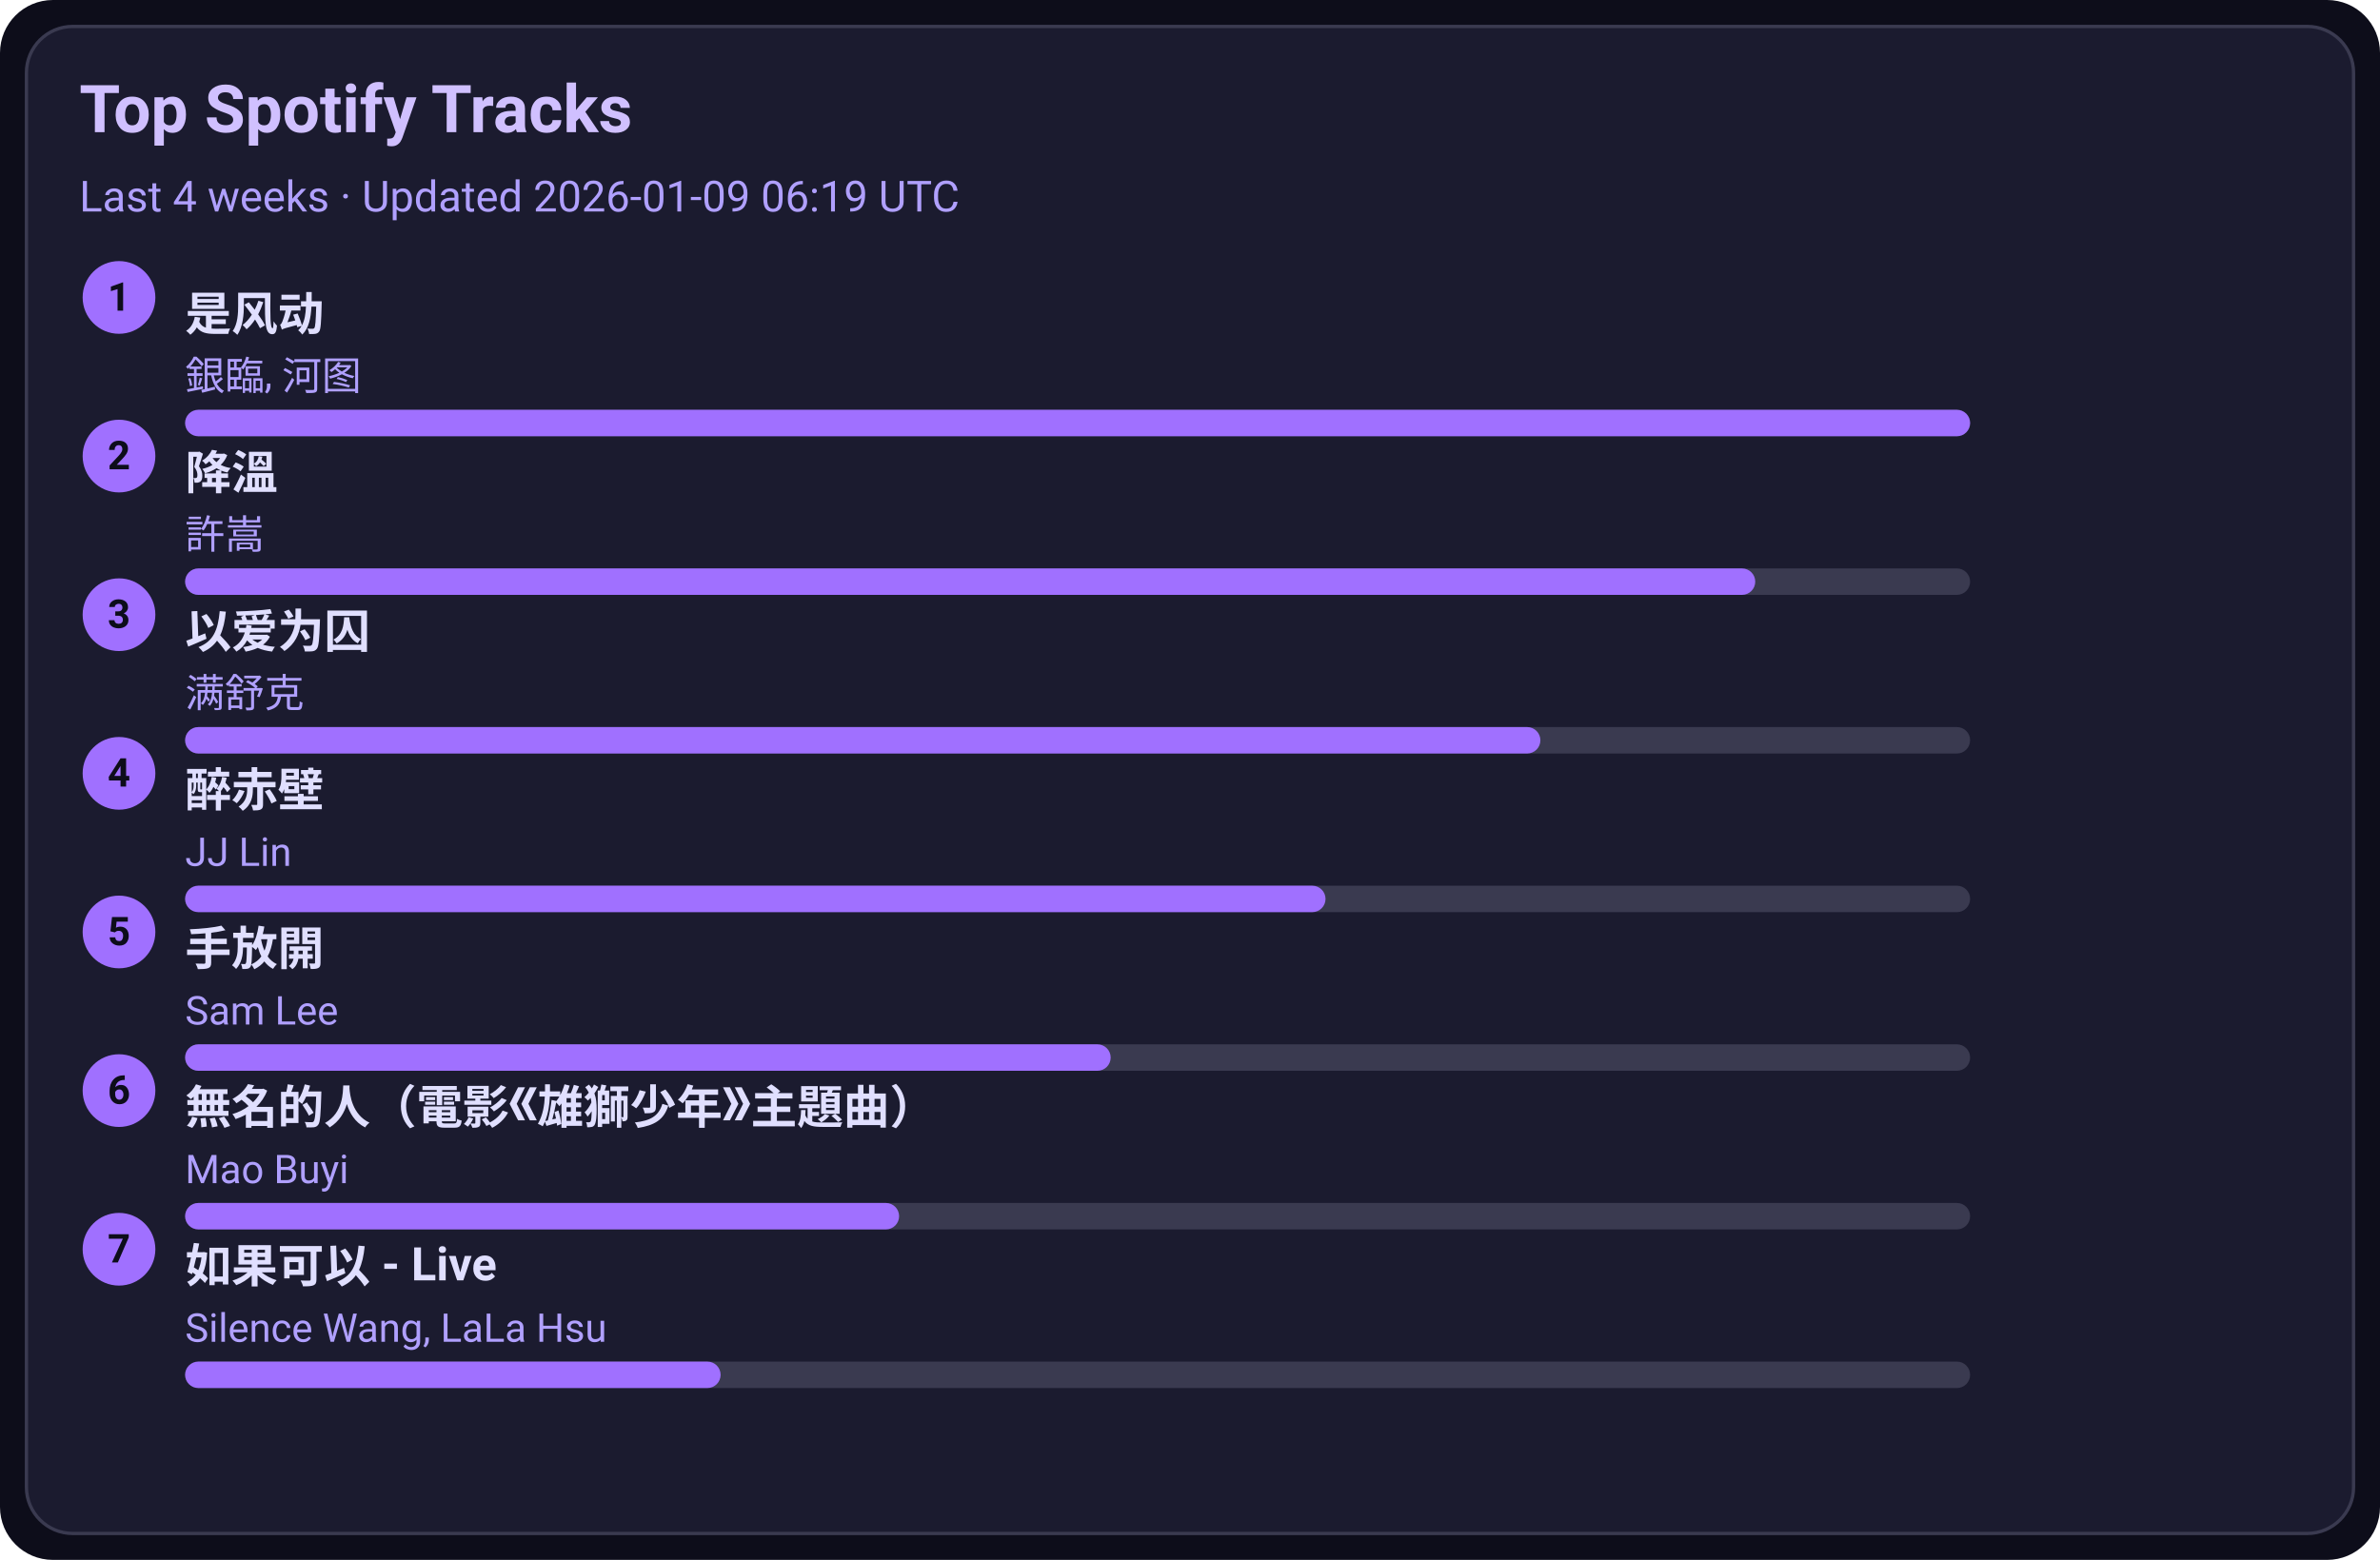
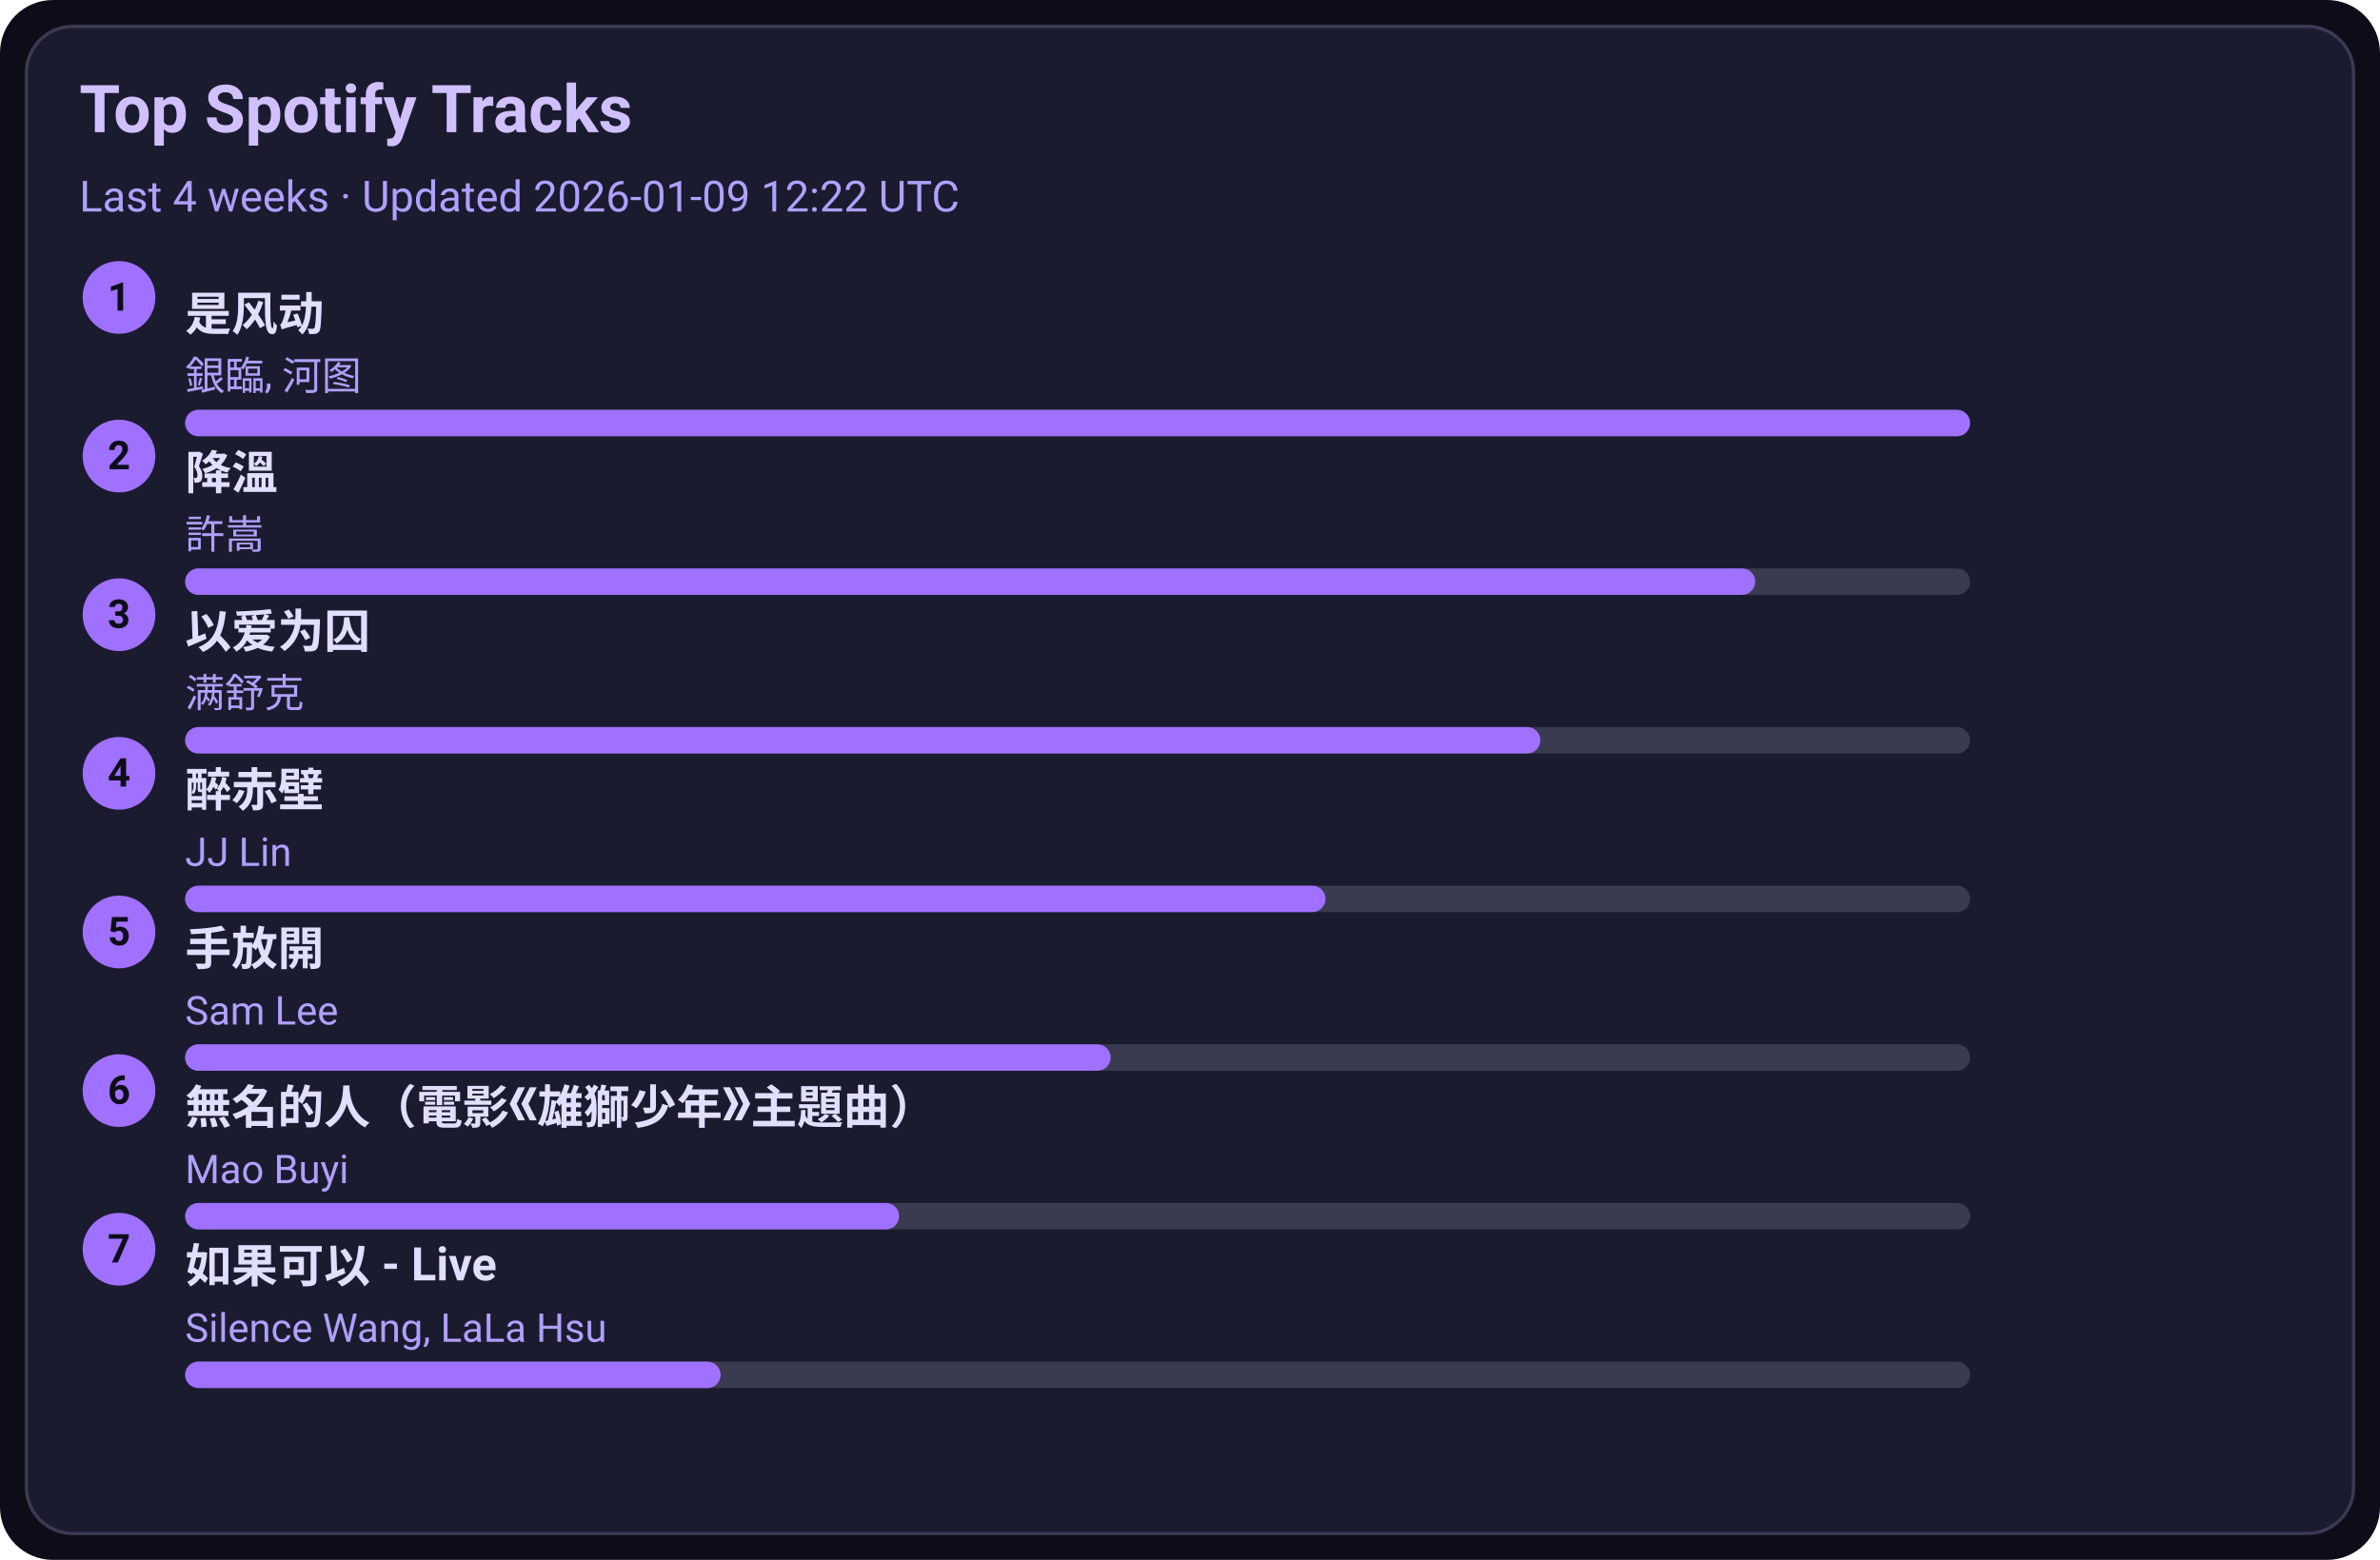
<svg xmlns="http://www.w3.org/2000/svg" width="720" height="472" viewBox="0 0 720 472">
  <style>text{font-family:-apple-system,BlinkMacSystemFont,Segoe UI,Roboto,Ubuntu,Helvetica Neue,Arial,Noto Sans,sans-serif}</style>
  <rect width="720" height="472" rx="16" fill="#0d0d1a" />
  <rect x="8" y="8" width="704" height="456" rx="14" fill="#1b1b2f" stroke="#3a3a50" />
  <text x="24" y="40" font-size="20" fill="#d0c0ff" font-weight="600">Top Spotify Tracks</text>
-   <text x="24" y="64" font-size="13" fill="#b0a0ff">Last 4 weeks · Updated 2026-01-09 06:19 UTC</text>
+   <text x="24" y="64" font-size="13" fill="#b0a0ff">Last 4 weeks · Updated 2026-01-09 12:22 UTC</text>
  <circle cx="36" cy="90" r="11" fill="#a070ff" />
  <text x="36" y="94" text-anchor="middle" font-size="12" fill="#0d0d1a" font-weight="700">1</text>
  <a href="https://open.spotify.com/track/3lePQ8c4jq7bTePsXEmslh" target="_blank" rel="noopener noreferrer">
    <text x="56" y="100" font-size="14" fill="#e0dfff" font-weight="600">是风动</text>
  </a>
  <text x="56" y="118" font-size="12" fill="#b0a0ff">銀臨, 河图</text>
  <rect x="56" y="124" width="540" height="8" rx="4" fill="#3a3a50" />
  <rect x="56" y="124" width="540" height="8" rx="4" fill="#a070ff" />
  <circle cx="36" cy="138" r="11" fill="#a070ff" />
  <text x="36" y="142" text-anchor="middle" font-size="12" fill="#0d0d1a" font-weight="700">2</text>
  <a href="https://open.spotify.com/track/2q9uhrOfyOnBa3oWR1PfYT" target="_blank" rel="noopener noreferrer">
    <text x="56" y="148" font-size="14" fill="#e0dfff" font-weight="600">降溫</text>
  </a>
  <text x="56" y="166" font-size="12" fill="#b0a0ff">許嵩</text>
  <rect x="56" y="172" width="540" height="8" rx="4" fill="#3a3a50" />
  <rect x="56" y="172" width="475" height="8" rx="4" fill="#a070ff" />
  <circle cx="36" cy="186" r="11" fill="#a070ff" />
  <text x="36" y="190" text-anchor="middle" font-size="12" fill="#0d0d1a" font-weight="700">3</text>
  <a href="https://open.spotify.com/track/0RW2LEfGQK5BaIho6sSLqf" target="_blank" rel="noopener noreferrer">
    <text x="56" y="196" font-size="14" fill="#e0dfff" font-weight="600">以爱为囚</text>
  </a>
  <text x="56" y="214" font-size="12" fill="#b0a0ff">满舒克</text>
  <rect x="56" y="220" width="540" height="8" rx="4" fill="#3a3a50" />
  <rect x="56" y="220" width="410" height="8" rx="4" fill="#a070ff" />
  <circle cx="36" cy="234" r="11" fill="#a070ff" />
  <text x="36" y="238" text-anchor="middle" font-size="12" fill="#0d0d1a" font-weight="700">4</text>
  <a href="https://open.spotify.com/track/69lAYqbyHL1A0gctdLd9WV" target="_blank" rel="noopener noreferrer">
    <text x="56" y="244" font-size="14" fill="#e0dfff" font-weight="600">醉赤壁</text>
  </a>
  <text x="56" y="262" font-size="12" fill="#b0a0ff">JJ Lin</text>
  <rect x="56" y="268" width="540" height="8" rx="4" fill="#3a3a50" />
  <rect x="56" y="268" width="345" height="8" rx="4" fill="#a070ff" />
  <circle cx="36" cy="282" r="11" fill="#a070ff" />
  <text x="36" y="286" text-anchor="middle" font-size="12" fill="#0d0d1a" font-weight="700">5</text>
  <a href="https://open.spotify.com/track/2Dd9EXYXI2NNrLG61OtWQv" target="_blank" rel="noopener noreferrer">
    <text x="56" y="292" font-size="14" fill="#e0dfff" font-weight="600">手放開</text>
  </a>
  <text x="56" y="310" font-size="12" fill="#b0a0ff">Sam Lee</text>
  <rect x="56" y="316" width="540" height="8" rx="4" fill="#3a3a50" />
  <rect x="56" y="316" width="280" height="8" rx="4" fill="#a070ff" />
  <circle cx="36" cy="330" r="11" fill="#a070ff" />
  <text x="36" y="334" text-anchor="middle" font-size="12" fill="#0d0d1a" font-weight="700">6</text>
  <a href="https://open.spotify.com/track/72kP6AJqsEeSLkO640Tu7F" target="_blank" rel="noopener noreferrer">
    <text x="56" y="340" font-size="14" fill="#e0dfff" font-weight="600">無名的人（電影《雄獅少年》主題曲）</text>
  </a>
  <text x="56" y="358" font-size="12" fill="#b0a0ff">Mao Buyi</text>
  <rect x="56" y="364" width="540" height="8" rx="4" fill="#3a3a50" />
  <rect x="56" y="364" width="216" height="8" rx="4" fill="#a070ff" />
  <circle cx="36" cy="378" r="11" fill="#a070ff" />
  <text x="36" y="382" text-anchor="middle" font-size="12" fill="#0d0d1a" font-weight="700">7</text>
  <a href="https://open.spotify.com/track/6IF65dJzfmPcX7jwDegwoo" target="_blank" rel="noopener noreferrer">
    <text x="56" y="388" font-size="14" fill="#e0dfff" font-weight="600">如果可以 - Live</text>
  </a>
  <text x="56" y="406" font-size="12" fill="#b0a0ff">Silence Wang, LaLa Hsu</text>
  <rect x="56" y="412" width="540" height="8" rx="4" fill="#3a3a50" />
  <rect x="56" y="412" width="162" height="8" rx="4" fill="#a070ff" />
</svg>
